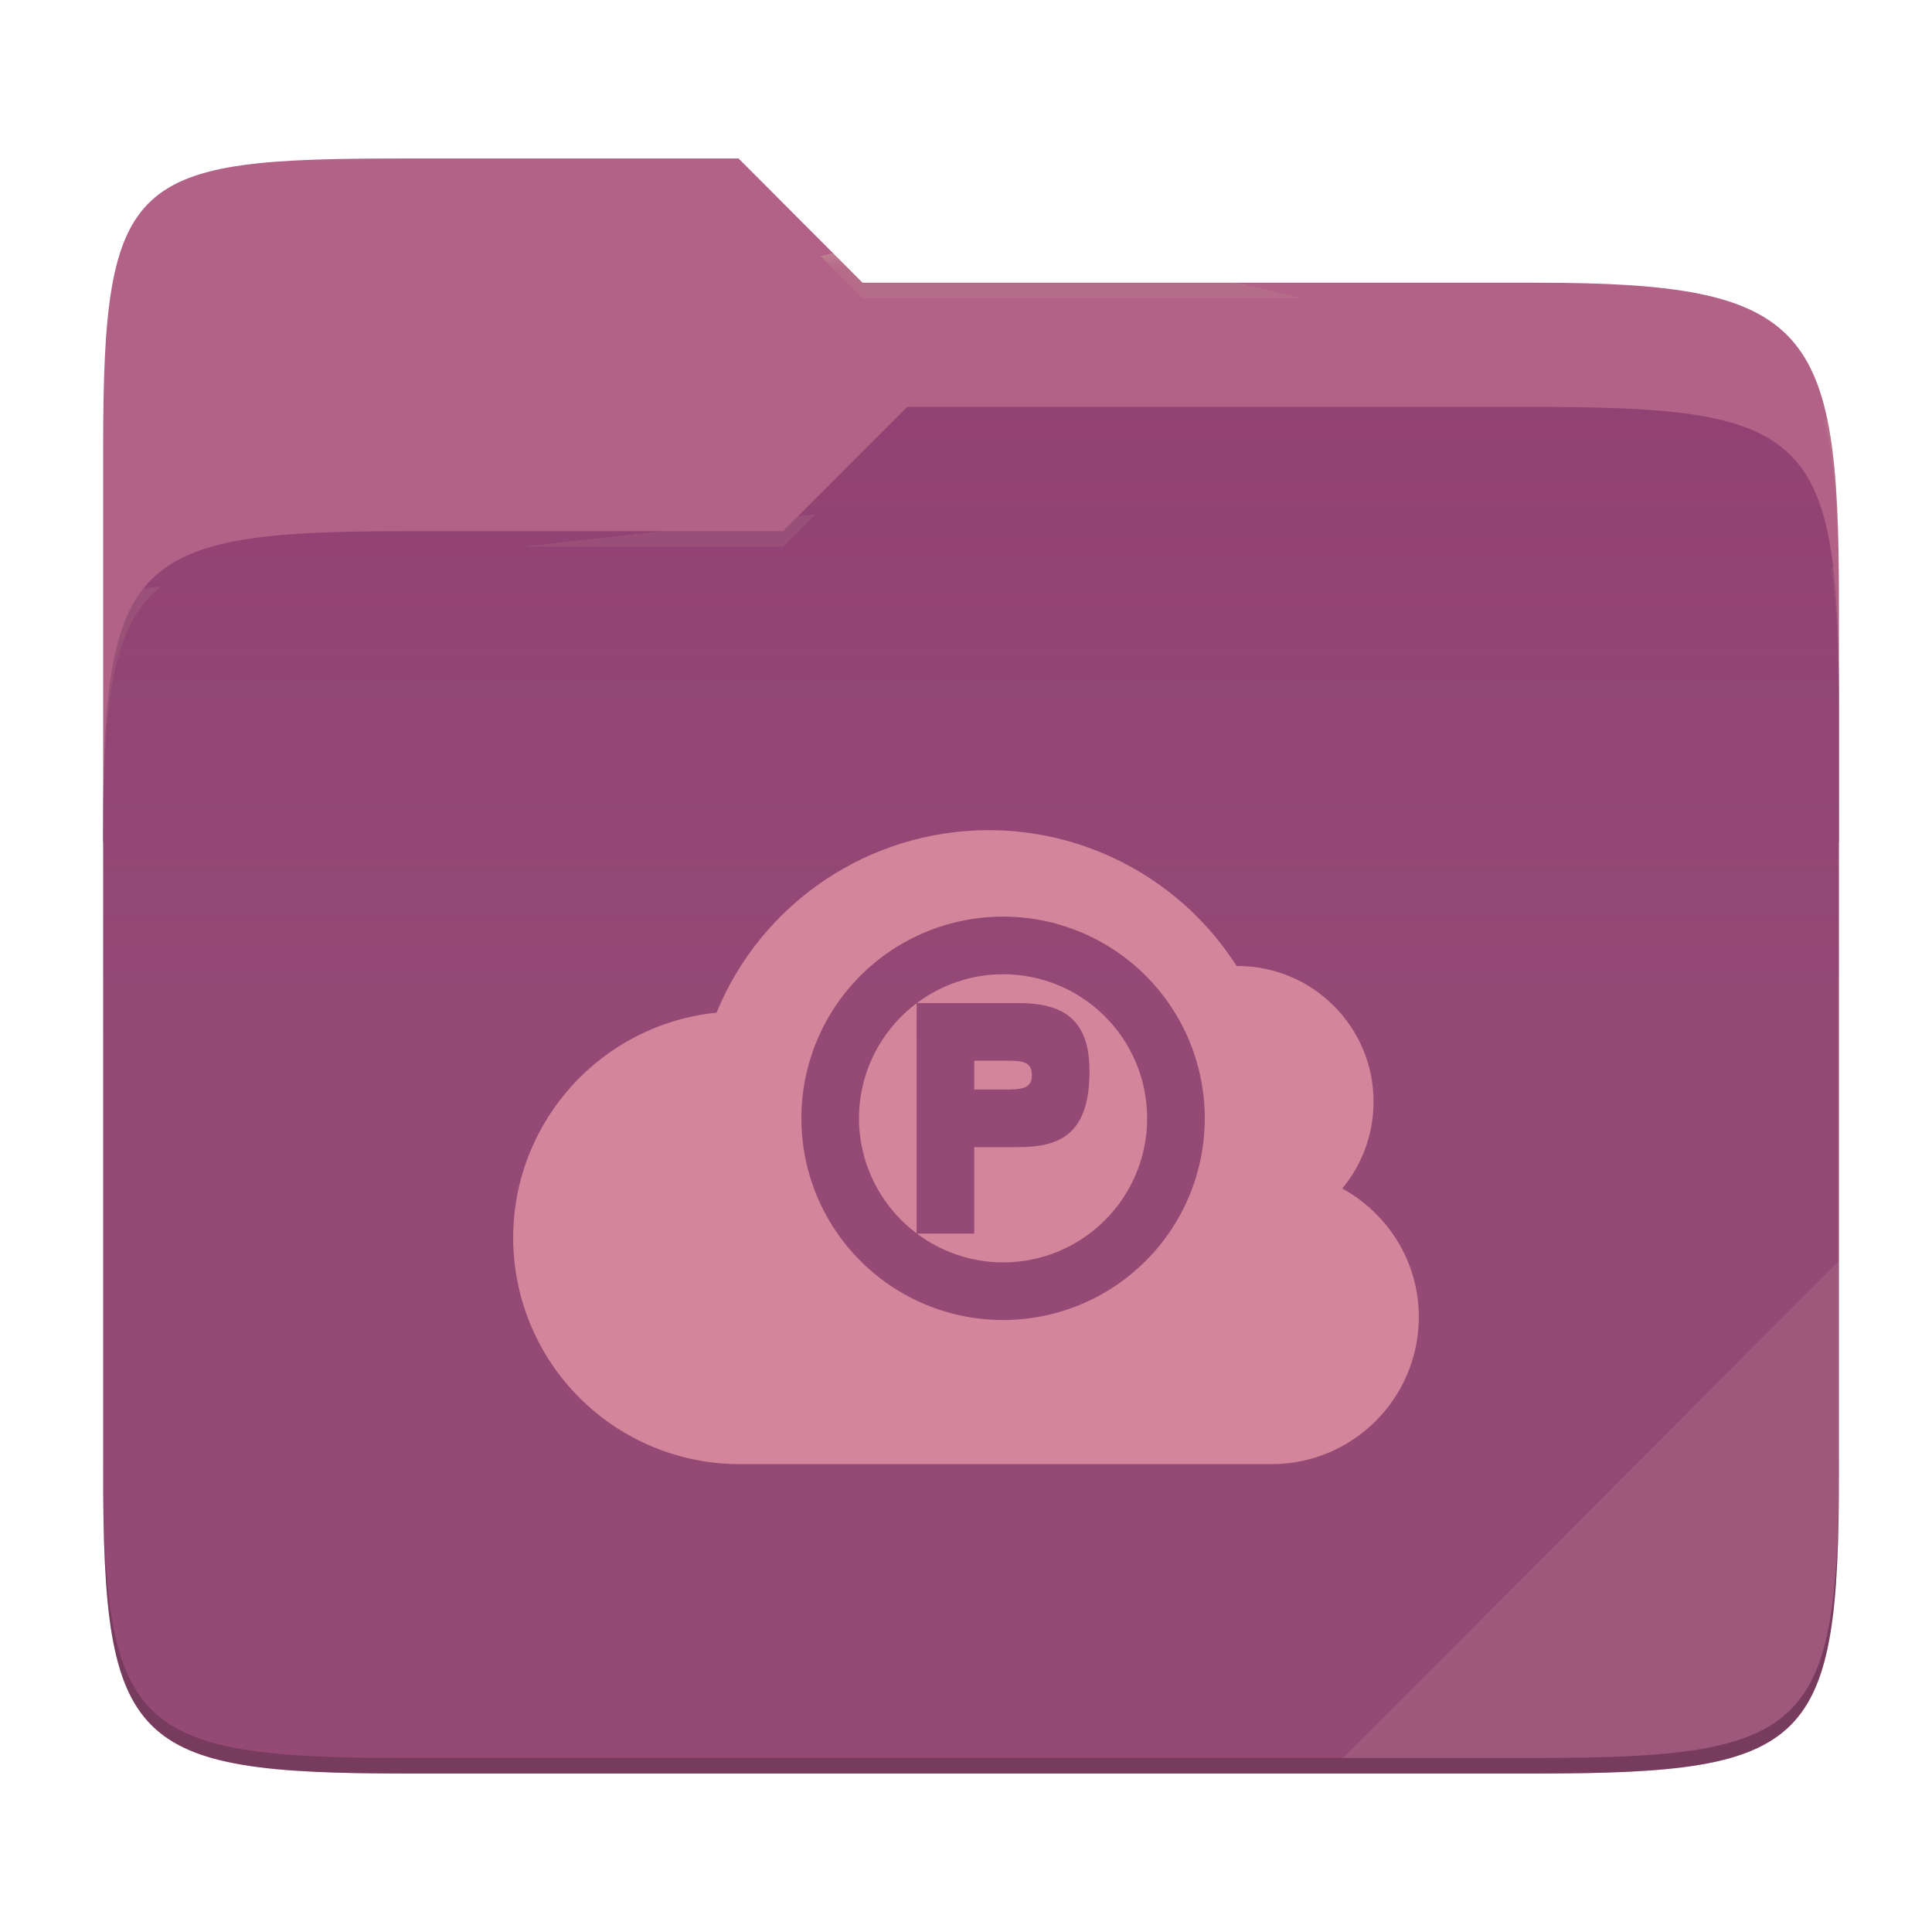
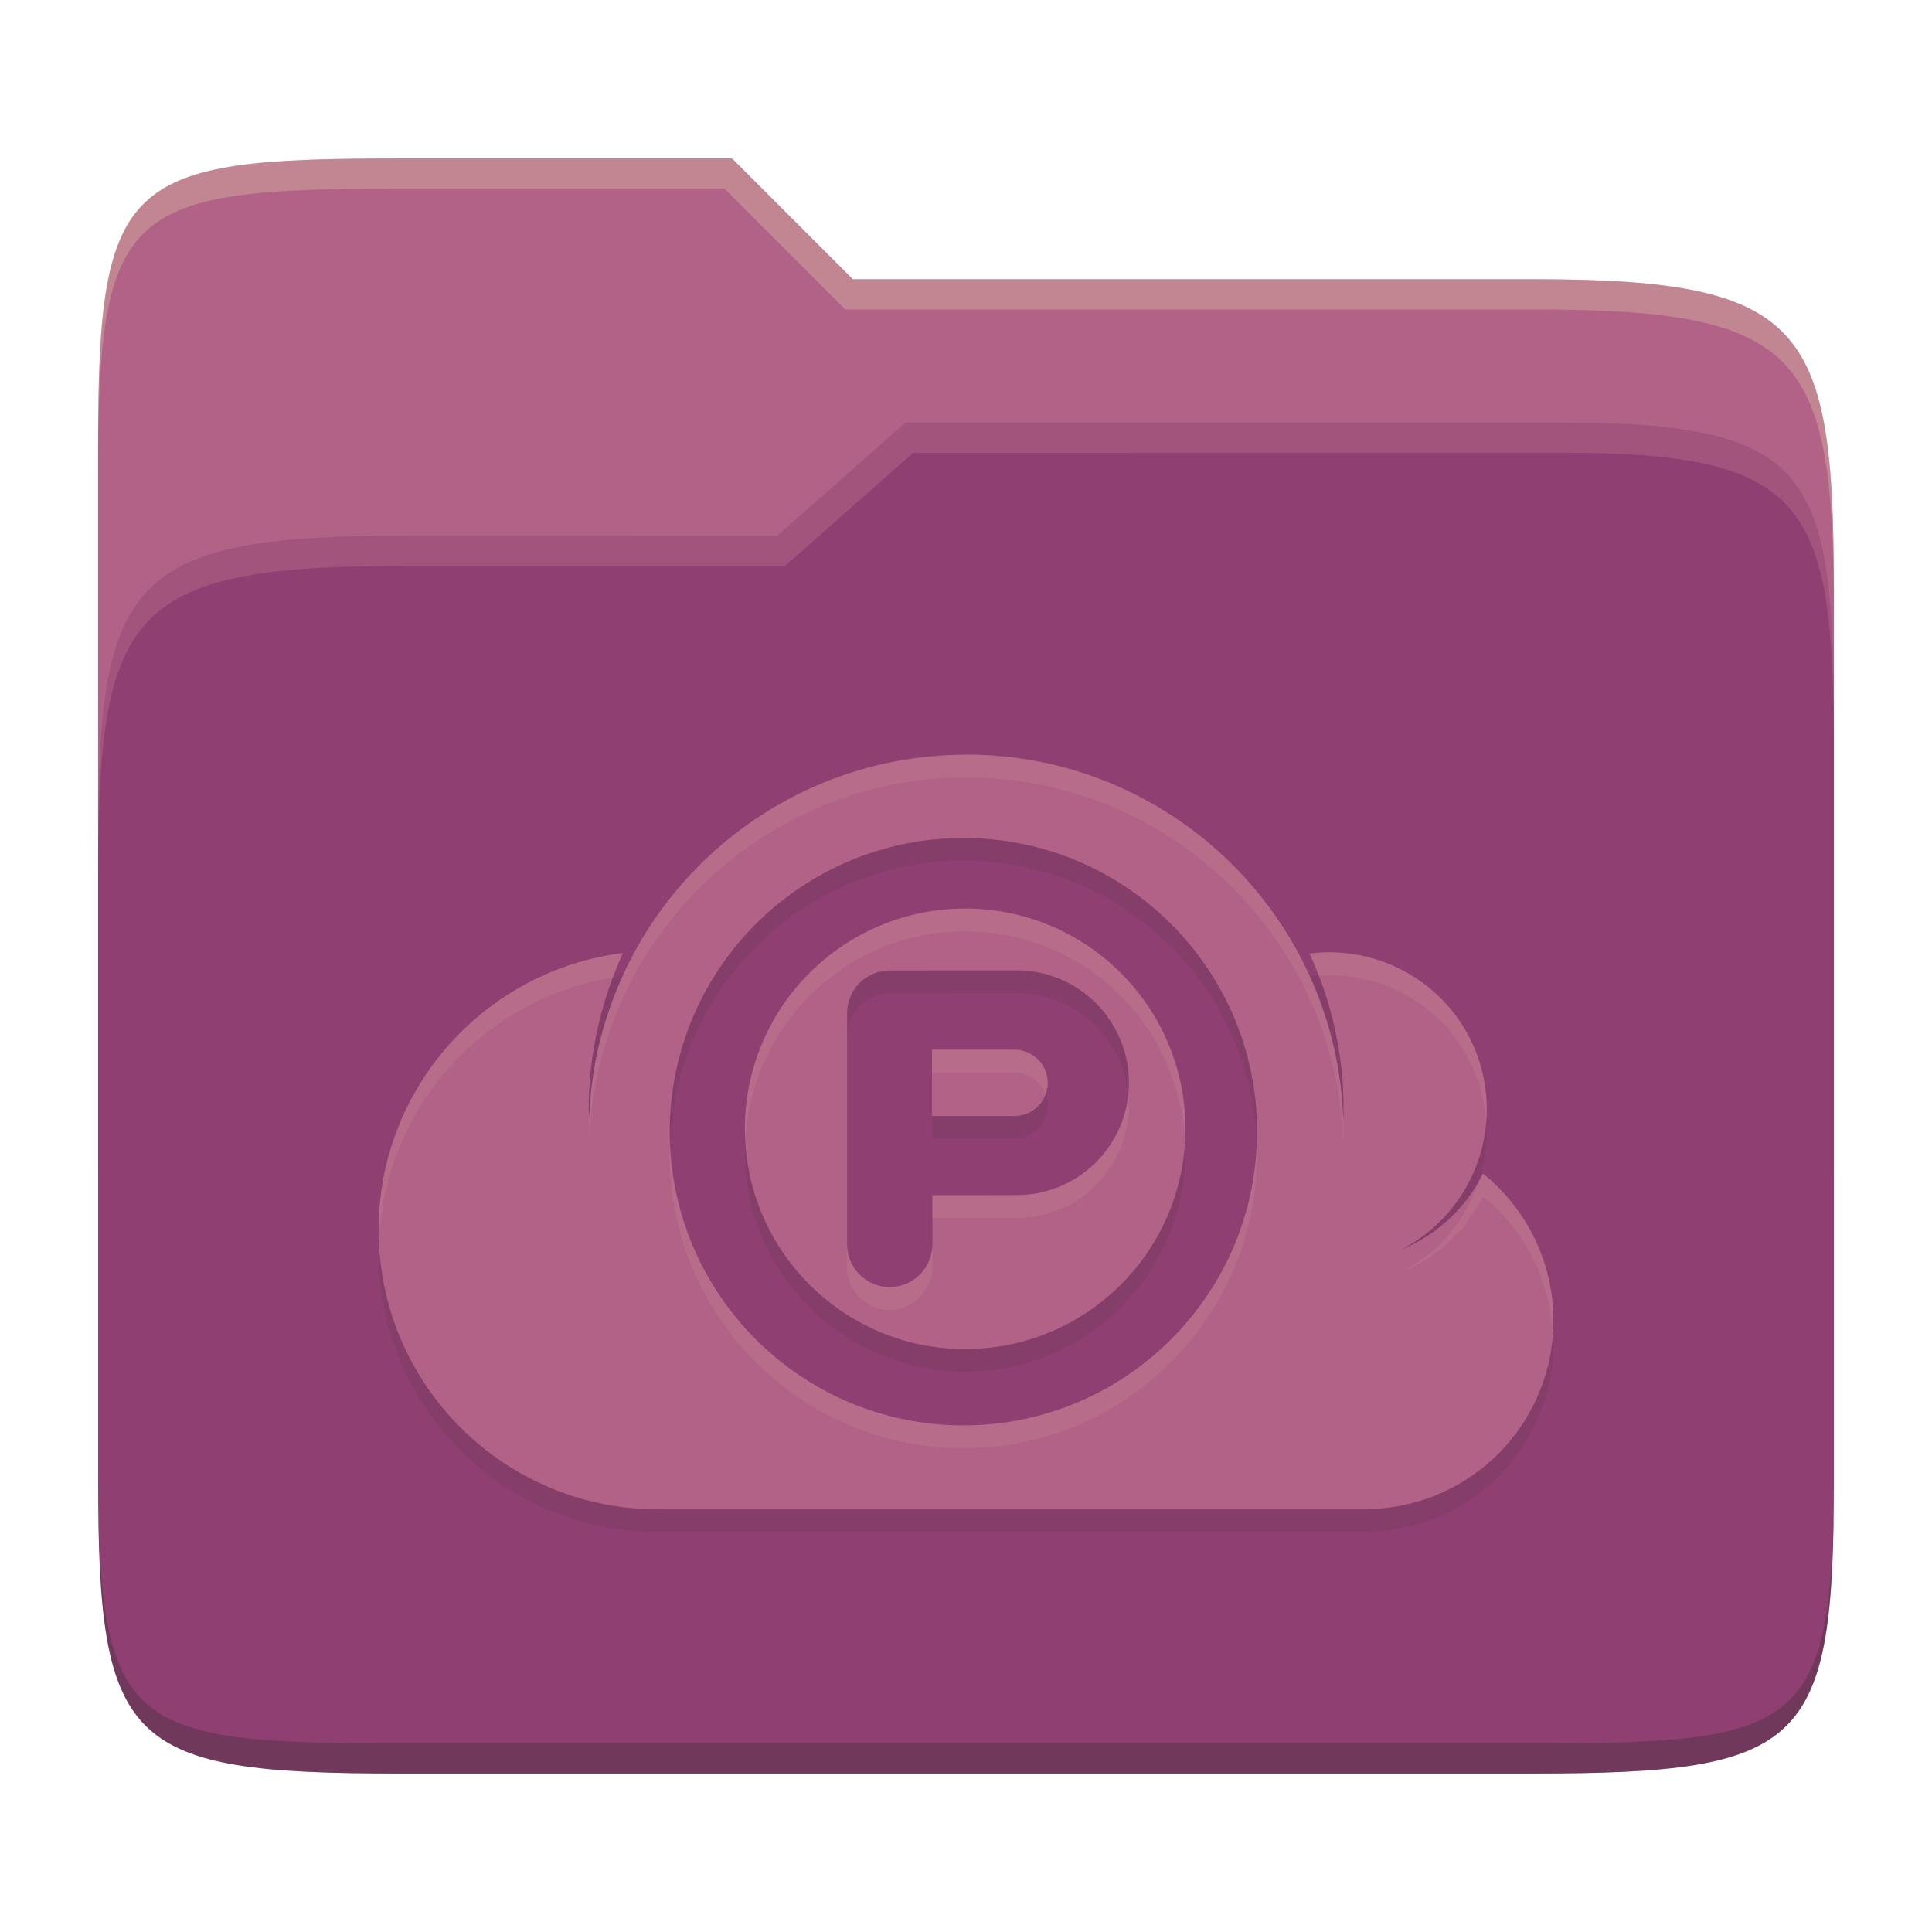
- <svg xmlns="http://www.w3.org/2000/svg" style="isolation:isolate" width="256" height="256" viewBox="0 0 256 256">
-   <g>
-     <path fill="#b16286" d="M 53.705 21 C 17.39 21 13.667 23.055 13.667 59.371 L 13.667 111.538 L 243.667 111.538 L 243.667 79.563 C 243.667 43.247 239.943 37.461 203.628 37.461 L 114.292 37.461 L 97.864 21 L 53.705 21 Z" />
-     <path fill="#8f3f71" d="M 53.705 70.384 C 17.388 70.384 13.667 74.114 13.667 110.429 L 13.667 194.953 C 13.667 231.269 17.388 235 53.705 235 L 203.628 235 C 239.945 235 243.667 231.269 243.667 194.953 L 243.667 93.969 C 243.667 57.653 239.945 53.922 203.628 53.922 L 120.197 53.922 L 103.759 70.384 L 53.705 70.384 Z" />
-     <linearGradient id="_lgradient_6" x1="0" x2="0" y1=".5" y2="-.5" gradientTransform="matrix(230,0,0,181.078,13.667,53.922)" gradientUnits="userSpaceOnUse">
-       <stop offset="0%" stop-opacity=".07" style="stop-color:#ebdbb2" />
-       <stop offset="67.282%" stop-opacity="0" style="stop-color:#ebdbb2" />
-     </linearGradient>
-     <path fill="url(#_lgradient_6)" d="M 53.705 70.384 C 17.388 70.384 13.667 74.114 13.667 110.429 L 13.667 194.953 C 13.667 231.269 17.388 235 53.705 235 L 203.628 235 C 239.945 235 243.667 231.269 243.667 194.953 L 243.667 93.969 C 243.667 57.653 239.945 53.922 203.628 53.922 L 120.197 53.922 L 103.759 70.384 L 53.705 70.384 Z" />
-     <g opacity=".4">
-       <radialGradient id="_rgradient_12" cx=".5" cy=".5" r=".272" fx=".5" fy=".136" gradientTransform="matrix(230,0,0,60.62,13.667,21)" gradientUnits="userSpaceOnUse">
-         <stop offset="0%" style="stop-color:#ebdbb2" />
-         <stop offset="100%" stop-opacity=".204" style="stop-color:#ebdbb2" />
-       </radialGradient>
-       <path fill="url(#_rgradient_12)" d="M 53.705 21 C 17.39 21 13.667 23.055 13.667 59.371 L 13.667 61.43 C 13.667 25.114 17.39 23.057 53.705 23.057 L 97.864 23.057 L 114.292 39.518 L 203.628 39.518 C 239.943 39.518 243.667 45.304 243.667 81.62 L 243.667 79.563 C 243.667 43.247 239.943 37.461 203.628 37.461 L 114.292 37.461 L 97.864 21 L 53.705 21 Z" />
-     </g>
-     <g opacity=".4">
-       <radialGradient id="_rgradient_13" cx=".5" cy=".5" r=".272" fx=".482" fy=".211" gradientTransform="matrix(230,0,0,58.565,13.667,53.922)" gradientUnits="userSpaceOnUse">
-         <stop offset="0%" style="stop-color:#ebdbb2" />
-         <stop offset="100%" stop-opacity=".204" style="stop-color:#ebdbb2" />
-       </radialGradient>
-       <path fill="url(#_rgradient_13)" d="M 120.197 53.922 L 103.759 70.384 L 53.705 70.384 C 17.39 70.384 13.667 74.112 13.667 110.427 L 13.667 112.487 C 13.667 76.171 17.39 72.441 53.705 72.441 L 103.759 72.441 L 120.197 55.981 L 203.628 55.981 C 239.943 55.981 243.667 59.708 243.667 96.024 L 243.667 93.967 C 243.667 57.651 239.943 53.922 203.628 53.922 L 120.197 53.922 Z" />
-     </g>
-     <g opacity=".1">
-       <path fill="#ebdbb2" d="M 243.667 167.096 L 177.952 232.941 L 203.628 232.941 C 239.943 232.941 243.667 229.214 243.667 192.898 L 243.667 167.096 Z" />
-     </g>
-     <g opacity=".2">
-       <path d="M 13.667 192.898 L 13.667 194.955 C 13.667 231.271 17.39 235 53.705 235 L 203.628 235 C 239.943 235 243.667 231.271 243.667 194.955 L 243.667 192.898 C 243.667 229.214 239.943 232.941 203.628 232.941 L 53.705 232.941 C 17.39 232.941 13.667 229.214 13.667 192.898 Z" />
-     </g>
-   </g>
-   <path fill="#d3869b" d="M 131.002 110 C 115.192 110.008 100.95 119.56 94.944 134.185 C 79.65 135.751 68.015 148.626 68 164 C 68 171.957 71.161 179.589 76.787 185.215 C 82.414 190.842 90.045 194.003 98.002 194.002 L 168.506 194.002 C 179.276 194.002 188 185.27 188 174.501 C 188 167.139 183.88 160.801 177.858 157.482 C 180.536 154.254 182.002 150.192 182.004 145.998 C 182.001 136.058 173.942 128.001 164.001 128.003 C 163.954 128.002 163.907 128.002 163.86 128.003 C 156.695 116.789 144.308 110.003 131.002 110 Z M 132.911 121.455 C 140 121.455 146.798 124.271 151.81 129.283 C 156.823 134.296 159.639 141.094 159.639 148.183 C 159.639 155.272 156.823 162.07 151.81 167.082 C 146.798 172.095 140 174.911 132.911 174.911 C 125.822 174.911 119.024 172.095 114.011 167.082 C 108.999 162.07 106.183 155.272 106.183 148.183 C 106.183 141.094 108.999 134.296 114.011 129.283 C 119.024 124.271 125.822 121.455 132.911 121.455 L 132.911 121.455 Z M 132.911 129.091 C 128.793 129.099 124.788 130.439 121.493 132.91 L 129.093 132.91 L 134.932 132.91 C 140.545 132.91 144.366 134.782 144.366 141.911 C 144.366 150.219 140.545 152.001 134.932 152.001 L 129.093 152.001 L 129.093 163.456 L 121.493 163.456 C 124.788 165.927 128.793 167.266 132.911 167.274 C 143.455 167.274 152.002 158.727 152.002 148.183 C 152.002 137.639 143.455 129.091 132.911 129.091 Z M 121.456 132.94 C 116.657 136.539 113.829 142.184 113.819 148.183 C 113.829 154.182 116.657 159.827 121.456 163.426 L 121.456 150.912 L 121.456 132.94 Z M 129.093 140.546 L 129.093 144.365 L 132.911 144.365 C 135.155 144.365 136.729 144.364 136.729 142.5 C 136.729 140.546 135.352 140.546 132.911 140.546 L 129.093 140.546 Z" />
+ <svg xmlns="http://www.w3.org/2000/svg" width="256" height="256" version="1.1">
+   <path d="m53.047 21c-36.322 0-40.047 2.481-40.047 37.772v96.653h230v-77.055c0-35.291-3.678-41.37-40-41.37h-90l-16-16z" fill="#b16286" />
+   <path d="m53 71c-36.338 0-39.996 6.144-39.996 41.397v83.653c0 35.313 3.686 38.951 40.002 38.951h149.99c36.316 0 40-3.639 40-38.951v-99.621c0-33.574-2.687-40.428-36-40.428h-87l-17 15z" fill="#8f3f71" />
+   <path d="m243 193.99c0 35.291-3.653 37.006-39.974 37.006h-150.02c-36.319 0-40.005-1.715-40.005-37v2c0 35.641 4 39 40.005 39h150.02c36.399 0 39.974-3.727 39.974-38.998z" fill="#282828" opacity=".3" />
+   <path d="m120 56-17 15h-50c-36.156 0-39.996 5.917-39.996 41.433v4.141c0-35.295 3.684-41.574 39.996-41.574h51l17-15 86.001-0.011c33.136-0.004 35.999 7.05 35.999 40.591v-4.141c0-33.541-2.649-40.44-36-40.44z" fill="#d3869b" opacity=".3" />
+   <path d="m97 21-43.953 1e-6c-36.322 0-40.052 2.451-40.052 37.744v3.91c0-35.291 3.682-37.655 40.005-37.655h43l16 16h91c36.322 0 40 5.989 40 41.281v-3.907c0-35.291-3.678-41.373-40-41.373h-90z" fill="#ebdbb2" opacity=".3" />
+   <path d="m128.06 103c-27.046 0-49.042 21.422-49.995 48.205-0.009-0.403-0.058-0.813-0.058-1.216 0-7.401 1.656-14.388 4.541-20.713-18.25 2.29-32.377 17.843-32.377 36.706 0 20.449 16.587 37.017 37.037 37.017h94.153v-0.039c13.562-0.274 24.477-11.344 24.477-24.964 4e-3 -7.571-3.424-14.739-9.33-19.477-2.273 4.562-6.134 8.137-10.847 10.069 6.968-3.586 11.344-10.77 11.344-18.601 0-11.568-9.352-20.809-20.916-20.809-0.876 0-1.708 0.068-2.565 0.171 2.977 6.477 4.517 13.504 4.503 20.635 0 0.479-0.02 0.968-0.039 1.444-0.832-26.88-22.872-48.438-49.917-48.438zm-0.399 11.041c21.491 0 38.915 17.424 38.915 38.915 0 21.491-17.424 38.915-38.915 38.915-21.491 0-38.915-17.424-38.915-38.915 0-21.49 17.424-38.915 38.915-38.915zm0.228 9.348c-16.12 0-29.186 13.065-29.186 29.186 0 16.12 13.065 29.186 29.186 29.186 16.12 0 29.186-13.065 29.186-29.186 0-16.12-13.065-29.186-29.186-29.186zm6.612 8.189c8.304-0.121 15.089 6.591 15.089 14.895 0 8.305-6.783 15.001-15.089 14.875l-10.945 0.02v6.517c4.8e-4 3.122-2.54 5.662-5.662 5.662-3.122 0-5.644-2.54-5.644-5.662v-30.645c0-3.125 2.526-5.644 5.644-5.644zm-11.003 10.507v8.797h11.041c2.384-0.068 4.294-2.025 4.294-4.408 0-2.385-1.911-4.325-4.294-4.389z" fill="#282828" opacity=".1" />
+   <path d="m128.06 100c-27.046 0-49.042 21.422-49.995 48.205-0.009-0.403-0.058-0.813-0.058-1.216 0-7.401 1.656-14.388 4.541-20.713-18.25 2.29-32.377 17.843-32.377 36.706 0 20.449 16.587 37.017 37.037 37.017h94.153v-0.039c13.562-0.274 24.477-11.344 24.477-24.964 4e-3 -7.571-3.424-14.739-9.33-19.477-2.273 4.562-6.134 8.137-10.847 10.069 6.968-3.586 11.344-10.77 11.344-18.601 0-11.568-9.352-20.809-20.916-20.809-0.876 0-1.708 0.068-2.565 0.171 2.977 6.477 4.517 13.504 4.503 20.635 0 0.479-0.02 0.968-0.039 1.444-0.832-26.88-22.872-48.438-49.917-48.438zm-0.399 11.041c21.491 0 38.915 17.424 38.915 38.915 0 21.491-17.424 38.915-38.915 38.915-21.491 0-38.915-17.424-38.915-38.915 0-21.49 17.424-38.915 38.915-38.915zm0.228 9.348c-16.12 0-29.186 13.065-29.186 29.186 0 16.12 13.065 29.186 29.186 29.186 16.12 0 29.186-13.065 29.186-29.186 0-16.12-13.065-29.186-29.186-29.186zm6.612 8.189c8.304-0.121 15.089 6.591 15.089 14.895 0 8.305-6.783 15.001-15.089 14.875l-10.945 0.02v6.517c4.8e-4 3.122-2.54 5.662-5.662 5.662s-5.644-2.54-5.644-5.662v-30.645c0-3.125 2.526-5.644 5.644-5.644zm-11.003 10.507v8.797h11.041c2.384-0.068 4.294-2.025 4.294-4.408 0-2.385-1.911-4.325-4.294-4.389z" fill="#b16286" />
+   <path d="m128.06 100-0.012 0.01c-20.252 0-37.671 12.012-45.545 29.293 0.011-1e-3 0.022-4e-3 0.033-6e-3 -1.075 2.356-1.978 4.803-2.689 7.33-0.023 0.084-0.043 0.17-0.066 0.254-0.184 0.668-0.351 1.341-0.508 2.019-0.099 0.436-0.19 0.874-0.277 1.315-0.059 0.292-0.118 0.583-0.172 0.877-0.124 0.686-0.237 1.377-0.332 2.072-0.008 0.055-0.016 0.111-0.023 0.166-0.215 1.606-0.355 3.235-0.414 4.885-7.94e-4 -0.034-0.003-0.068-0.004-0.102-0.024 0.63-0.055 1.258-0.055 1.895 0 0.403 0.049 0.814 0.059 1.217 0.953-26.784 22.949-48.205 49.994-48.205l0.012-0.01c27.045 0 49.084 21.557 49.916 48.438 0.019-0.476 0.039-0.965 0.039-1.443 1e-3 -0.523-0.023-1.044-0.039-1.566 2e-5 -6.4e-4 -3e-5 -1e-3 0-2e-3 -0.025-0.824-0.072-1.642-0.137-2.455-2e-3 -0.031-3e-3 -0.061-6e-3 -0.092-0.063-0.776-0.148-1.545-0.246-2.311-0.011-0.088-0.023-0.176-0.035-0.264-0.092-0.688-0.199-1.372-0.318-2.051-0.044-0.243-0.091-0.486-0.139-0.729-0.098-0.513-0.202-1.024-0.316-1.531-0.127-0.559-0.265-1.114-0.412-1.668-0.051-0.195-0.099-0.392-0.152-0.586-0.702-2.52-1.604-4.989-2.703-7.381 0.013-2e-3 0.026-4.1e-4 0.039-2e-3 -7.853-17.315-25.271-29.367-45.49-29.367zm-0.182 20.4c-16.12 0-29.186 13.063-29.186 29.184 0 0.508 0.051 1.003 0.076 1.504 0.788-15.416 13.497-27.68 29.109-27.68 15.612 0 28.321 12.264 29.109 27.68 0.026-0.501 0.076-0.996 0.076-1.504 0-16.12-13.065-29.184-29.186-29.184zm48.199 5.787c-0.876 0-1.709 0.069-2.566 0.172 0.443 0.963 0.844 1.942 1.223 2.928 0.445-0.033 0.885-0.09 1.344-0.09 11.1 0 20.138 8.522 20.848 19.436 0.042-0.542 0.068-1.086 0.068-1.635 0-11.568-9.352-20.811-20.916-20.811zm-93.541 0.1c-18.25 2.29-32.377 17.842-32.377 36.705 0 0.647 0.018 1.291 0.051 1.93 0.518-17.908 13.748-32.586 30.996-35.395 0.412-1.096 0.847-2.181 1.33-3.24zm40.951 12.809v3.01h11.041c1.853 0.05 3.408 1.24 4.014 2.885 0.173-0.472 0.281-0.976 0.281-1.506 0-2.385-1.911-4.324-4.295-4.389zm26.016 5.893c-0.76 7.594-7.215 13.489-15.014 13.371l-10.945 0.019v3.01l10.945-0.021c8.306 0.126 15.09-6.57 15.09-14.875 0-0.508-0.026-1.009-0.076-1.504zm-60.729 6.482c-0.019 0.5-0.039 0.999-0.039 1.504 0 21.491 17.423 38.916 38.914 38.916s38.914-17.425 38.914-38.916c0-0.505-0.02-1.004-0.039-1.504-0.792 20.793-17.889 37.41-38.875 37.41-20.986 0-38.083-16.617-38.875-37.41zm107.72 4.059c-0.172 0.345-0.369 0.673-0.559 1.006-1.689 5.138-5.327 9.518-10.289 12.072 4.713-1.932 8.575-5.507 10.848-10.068 5.533 4.439 8.851 11.017 9.25 18.055 0.033-0.527 0.08-1.052 0.08-1.588 4e-3 -7.571-3.424-14.739-9.33-19.477zm-84.258 9.365v3.01c0 3.122 2.521 5.662 5.643 5.662s5.663-2.54 5.662-5.662v-3.01c4.8e-4 3.122-2.54 5.662-5.662 5.662-3.122 0-5.643-2.54-5.643-5.662z" fill="#ebdbb2" opacity=".1" />
</svg>
